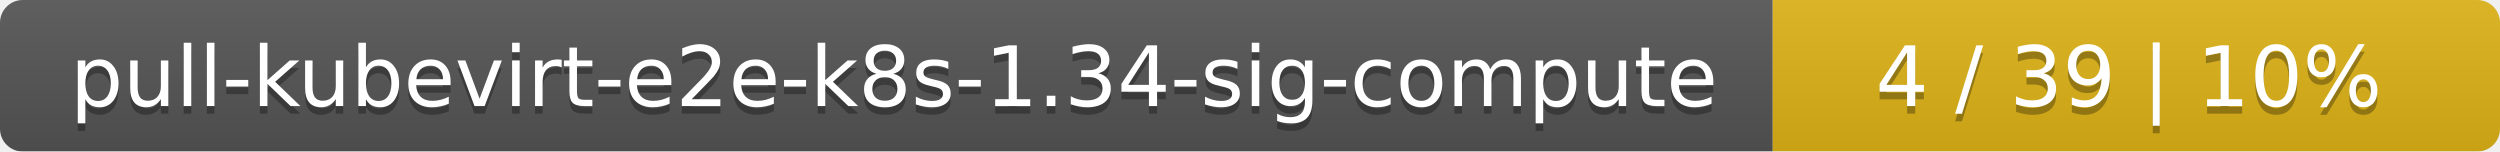
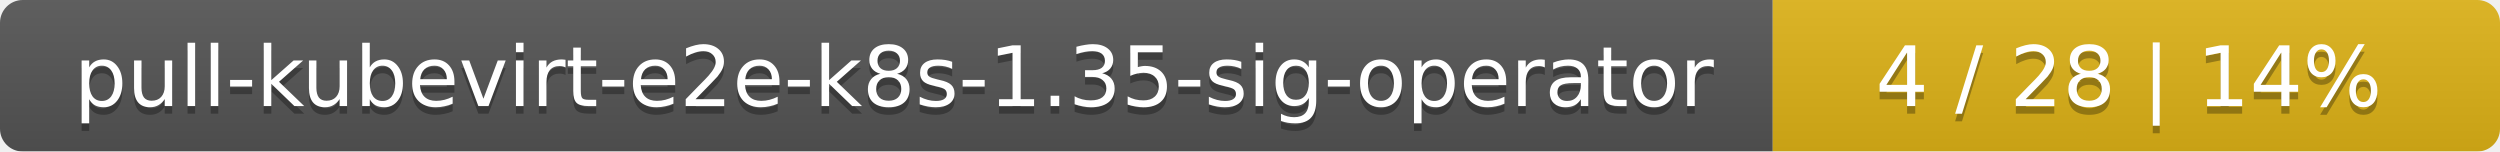
<svg xmlns="http://www.w3.org/2000/svg" width="330" height="20">
  <linearGradient id="smooth" x2="0" y2="100%">
    <stop offset="0" stop-color="#bbb" stop-opacity=".1" />
    <stop offset="1" stop-opacity=".1" />
  </linearGradient>
  <mask id="round">
    <rect width="330" height="20" rx="3" fill="#fff" />
  </mask>
  <g mask="url(#round)">
    <rect width="234" height="20" fill="#555" />
    <rect x="234" width="96" height="20" fill="#dfb317" />
    <rect width="330" height="20" fill="url(#smooth)" />
  </g>
  <g fill="#fff" text-anchor="middle" font-family="DejaVu Sans,Verdana,Geneva,sans-serif" font-size="11">
-     <text x="118" y="15" fill="#010101" fill-opacity=".3">pull-kubevirt-e2e-k8s-1.34-sig-compute</text>
-     <text x="118" y="14">pull-kubevirt-e2e-k8s-1.34-sig-compute</text>
-     <text x="281" y="15" fill="#010101" fill-opacity=".3">4 / 39    |    10%</text>
-     <text x="281" y="14">4 / 39    |    10%</text>
+     <text x="118" y="15" fill="#010101" fill-opacity=".3">pull-kubevirt-e2e-k8s-1.35-sig-operator</text>
+     <text x="118" y="14">pull-kubevirt-e2e-k8s-1.35-sig-operator</text>
+     <text x="281" y="15" fill="#010101" fill-opacity=".3">4 / 28    |    14%</text>
+     <text x="281" y="14">4 / 28    |    14%</text>
  </g>
</svg>
